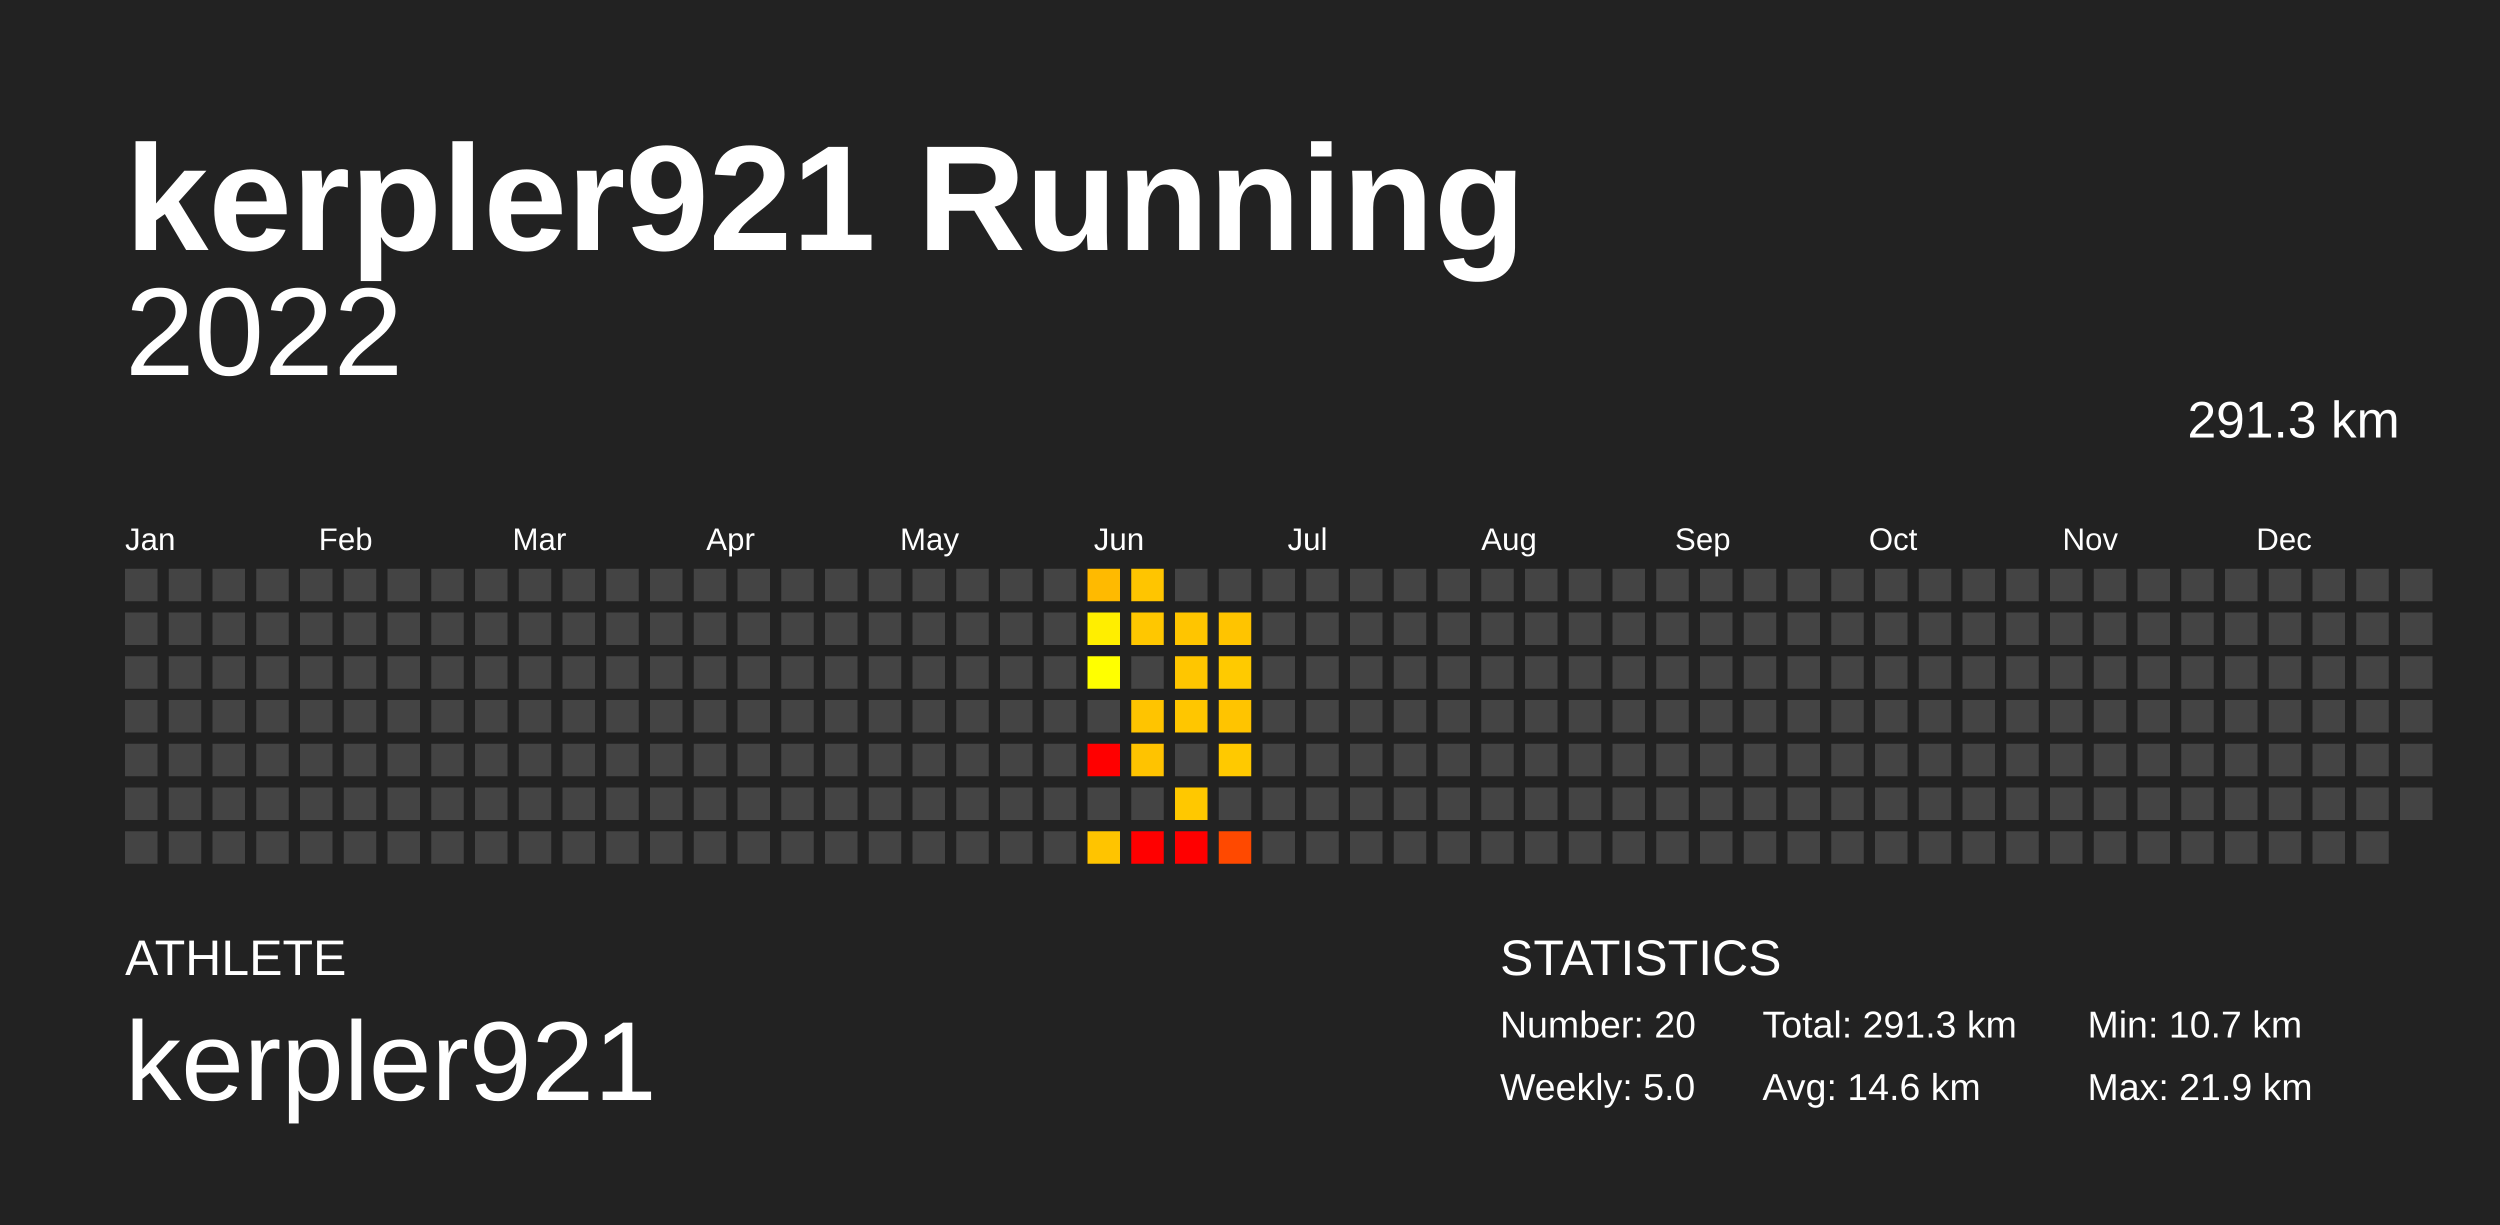
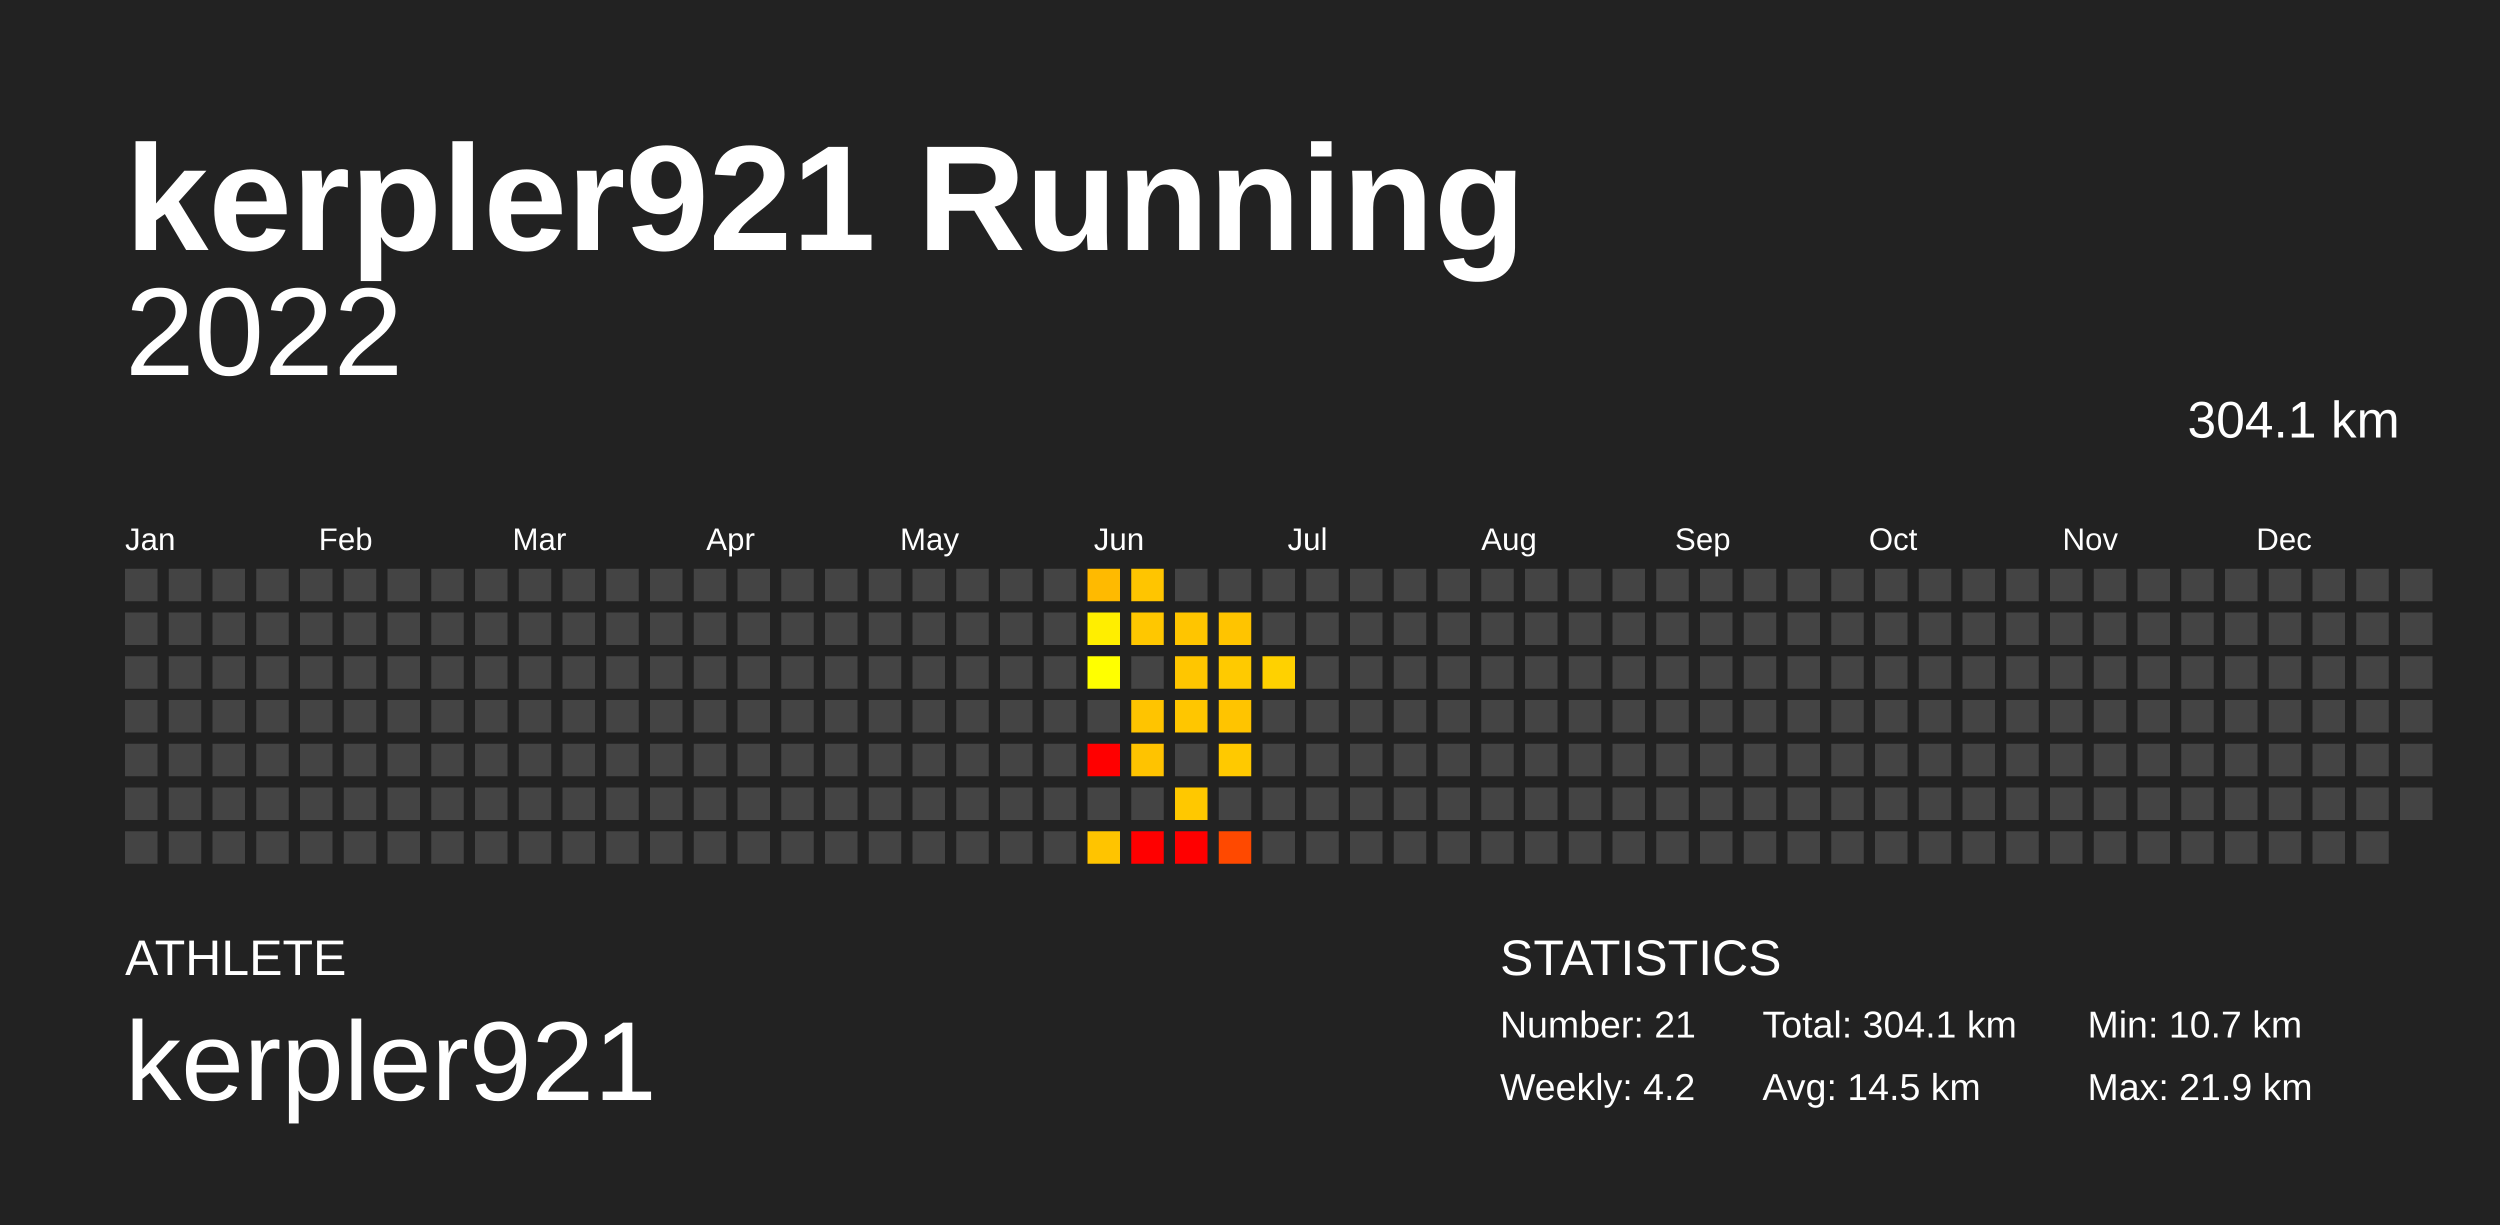
<svg xmlns="http://www.w3.org/2000/svg" baseProfile="full" height="98mm" version="1.1" viewBox="0,0,200,98" width="200mm">
  <defs />
  <rect fill="#222222" height="98" width="200" x="0" y="0" />
  <text fill="#FFFFFF" style="font-size:12px; font-family:Arial; font-weight:bold;" x="10" y="20">kerpler921 Running</text>
  <text fill="#FFFFFF" style="font-size:4px; font-family:Arial" x="10" y="78">ATHLETE</text>
  <text fill="#FFFFFF" style="font-size:9px; font-family:Arial" x="10" y="88">kerpler921</text>
  <text fill="#FFFFFF" style="font-size:4px; font-family:Arial" x="120" y="78">STATISTICS</text>
-   <text fill="#FFFFFF" style="font-size:3px; font-family:Arial" x="120" y="83">Number: 20</text>
-   <text fill="#FFFFFF" style="font-size:3px; font-family:Arial" x="120" y="88">Weekly: 5.0</text>
-   <text fill="#FFFFFF" style="font-size:3px; font-family:Arial" x="141" y="83">Total: 291.3 km</text>
-   <text fill="#FFFFFF" style="font-size:3px; font-family:Arial" x="141" y="88">Avg: 14.6 km</text>
+   <text fill="#FFFFFF" style="font-size:3px; font-family:Arial" x="120" y="83">Number: 21</text>
+   <text fill="#FFFFFF" style="font-size:3px; font-family:Arial" x="120" y="88">Weekly: 4.2</text>
+   <text fill="#FFFFFF" style="font-size:3px; font-family:Arial" x="141" y="83">Total: 304.1 km</text>
+   <text fill="#FFFFFF" style="font-size:3px; font-family:Arial" x="141" y="88">Avg: 14.5 km</text>
  <text fill="#FFFFFF" style="font-size:3px; font-family:Arial" x="167" y="83">Min: 10.7 km</text>
  <text fill="#FFFFFF" style="font-size:3px; font-family:Arial" x="167" y="88">Max: 21.9 km</text>
  <text alignment-baseline="hanging" fill="#FFFFFF" style="font-size:10.0px; font-family:Arial;" x="10" y="30">2022</text>
-   <text alignment-baseline="hanging" fill="#FFFFFF" style="font-size:4.125px; font-family:Arial;" x="175" y="35">291.3 km</text>
+   <text alignment-baseline="hanging" fill="#FFFFFF" style="font-size:4.125px; font-family:Arial;" x="175" y="35">304.1 km</text>
  <text fill="#FFFFFF" style="font-size:2.5px; font-family:Arial" x="10.0" y="44">Jan</text>
  <text fill="#FFFFFF" style="font-size:2.5px; font-family:Arial" x="25.5" y="44">Feb</text>
  <text fill="#FFFFFF" style="font-size:2.5px; font-family:Arial" x="41.0" y="44">Mar</text>
  <text fill="#FFFFFF" style="font-size:2.5px; font-family:Arial" x="56.5" y="44">Apr</text>
  <text fill="#FFFFFF" style="font-size:2.5px; font-family:Arial" x="72.0" y="44">May</text>
  <text fill="#FFFFFF" style="font-size:2.5px; font-family:Arial" x="87.5" y="44">Jun</text>
  <text fill="#FFFFFF" style="font-size:2.5px; font-family:Arial" x="103.0" y="44">Jul</text>
  <text fill="#FFFFFF" style="font-size:2.5px; font-family:Arial" x="118.5" y="44">Aug</text>
  <text fill="#FFFFFF" style="font-size:2.5px; font-family:Arial" x="134.0" y="44">Sep</text>
  <text fill="#FFFFFF" style="font-size:2.5px; font-family:Arial" x="149.5" y="44">Oct</text>
  <text fill="#FFFFFF" style="font-size:2.5px; font-family:Arial" x="165.0" y="44">Nov</text>
  <text fill="#FFFFFF" style="font-size:2.5px; font-family:Arial" x="180.5" y="44">Dec</text>
  <rect fill="#444444" height="2.6" width="2.6" x="10.0" y="45.5" />
  <rect fill="#444444" height="2.6" width="2.6" x="10.0" y="49.0" />
  <rect fill="#444444" height="2.6" width="2.6" x="10.0" y="52.5" />
  <rect fill="#444444" height="2.6" width="2.6" x="10.0" y="56.0" />
  <rect fill="#444444" height="2.6" width="2.6" x="10.0" y="59.5" />
  <rect fill="#444444" height="2.6" width="2.6" x="10.0" y="63.0" />
  <rect fill="#444444" height="2.6" width="2.6" x="10.0" y="66.5" />
  <rect fill="#444444" height="2.6" width="2.6" x="13.5" y="45.5" />
  <rect fill="#444444" height="2.6" width="2.6" x="13.5" y="49.0" />
  <rect fill="#444444" height="2.6" width="2.6" x="13.5" y="52.5" />
  <rect fill="#444444" height="2.6" width="2.6" x="13.5" y="56.0" />
  <rect fill="#444444" height="2.6" width="2.6" x="13.5" y="59.5" />
  <rect fill="#444444" height="2.6" width="2.6" x="13.5" y="63.0" />
  <rect fill="#444444" height="2.6" width="2.6" x="13.5" y="66.5" />
  <rect fill="#444444" height="2.6" width="2.6" x="17.0" y="45.5" />
  <rect fill="#444444" height="2.6" width="2.6" x="17.0" y="49.0" />
  <rect fill="#444444" height="2.6" width="2.6" x="17.0" y="52.5" />
  <rect fill="#444444" height="2.6" width="2.6" x="17.0" y="56.0" />
  <rect fill="#444444" height="2.6" width="2.6" x="17.0" y="59.5" />
  <rect fill="#444444" height="2.6" width="2.6" x="17.0" y="63.0" />
  <rect fill="#444444" height="2.6" width="2.6" x="17.0" y="66.5" />
  <rect fill="#444444" height="2.6" width="2.6" x="20.5" y="45.5" />
  <rect fill="#444444" height="2.6" width="2.6" x="20.5" y="49.0" />
  <rect fill="#444444" height="2.6" width="2.6" x="20.5" y="52.5" />
  <rect fill="#444444" height="2.6" width="2.6" x="20.5" y="56.0" />
  <rect fill="#444444" height="2.6" width="2.6" x="20.5" y="59.5" />
  <rect fill="#444444" height="2.6" width="2.6" x="20.5" y="63.0" />
  <rect fill="#444444" height="2.6" width="2.6" x="20.5" y="66.5" />
  <rect fill="#444444" height="2.6" width="2.6" x="24.0" y="45.5" />
  <rect fill="#444444" height="2.6" width="2.6" x="24.0" y="49.0" />
  <rect fill="#444444" height="2.6" width="2.6" x="24.0" y="52.5" />
  <rect fill="#444444" height="2.6" width="2.6" x="24.0" y="56.0" />
  <rect fill="#444444" height="2.6" width="2.6" x="24.0" y="59.5" />
  <rect fill="#444444" height="2.6" width="2.6" x="24.0" y="63.0" />
  <rect fill="#444444" height="2.6" width="2.6" x="24.0" y="66.5" />
  <rect fill="#444444" height="2.6" width="2.6" x="27.5" y="45.5" />
  <rect fill="#444444" height="2.6" width="2.6" x="27.5" y="49.0" />
  <rect fill="#444444" height="2.6" width="2.6" x="27.5" y="52.5" />
  <rect fill="#444444" height="2.6" width="2.6" x="27.5" y="56.0" />
  <rect fill="#444444" height="2.6" width="2.6" x="27.5" y="59.5" />
  <rect fill="#444444" height="2.6" width="2.6" x="27.5" y="63.0" />
  <rect fill="#444444" height="2.6" width="2.6" x="27.5" y="66.5" />
  <rect fill="#444444" height="2.6" width="2.6" x="31.0" y="45.5" />
  <rect fill="#444444" height="2.6" width="2.6" x="31.0" y="49.0" />
  <rect fill="#444444" height="2.6" width="2.6" x="31.0" y="52.5" />
  <rect fill="#444444" height="2.6" width="2.6" x="31.0" y="56.0" />
  <rect fill="#444444" height="2.6" width="2.6" x="31.0" y="59.5" />
  <rect fill="#444444" height="2.6" width="2.6" x="31.0" y="63.0" />
  <rect fill="#444444" height="2.6" width="2.6" x="31.0" y="66.5" />
  <rect fill="#444444" height="2.6" width="2.6" x="34.5" y="45.5" />
  <rect fill="#444444" height="2.6" width="2.6" x="34.5" y="49.0" />
  <rect fill="#444444" height="2.6" width="2.6" x="34.5" y="52.5" />
  <rect fill="#444444" height="2.6" width="2.6" x="34.5" y="56.0" />
  <rect fill="#444444" height="2.6" width="2.6" x="34.5" y="59.5" />
  <rect fill="#444444" height="2.6" width="2.6" x="34.5" y="63.0" />
  <rect fill="#444444" height="2.6" width="2.6" x="34.5" y="66.5" />
  <rect fill="#444444" height="2.6" width="2.6" x="38.0" y="45.5" />
  <rect fill="#444444" height="2.6" width="2.6" x="38.0" y="49.0" />
  <rect fill="#444444" height="2.6" width="2.6" x="38.0" y="52.5" />
  <rect fill="#444444" height="2.6" width="2.6" x="38.0" y="56.0" />
  <rect fill="#444444" height="2.6" width="2.6" x="38.0" y="59.5" />
  <rect fill="#444444" height="2.6" width="2.6" x="38.0" y="63.0" />
  <rect fill="#444444" height="2.6" width="2.6" x="38.0" y="66.5" />
  <rect fill="#444444" height="2.6" width="2.6" x="41.5" y="45.5" />
  <rect fill="#444444" height="2.6" width="2.6" x="41.5" y="49.0" />
  <rect fill="#444444" height="2.6" width="2.6" x="41.5" y="52.5" />
  <rect fill="#444444" height="2.6" width="2.6" x="41.5" y="56.0" />
  <rect fill="#444444" height="2.6" width="2.6" x="41.5" y="59.5" />
  <rect fill="#444444" height="2.6" width="2.6" x="41.5" y="63.0" />
  <rect fill="#444444" height="2.6" width="2.6" x="41.5" y="66.5" />
  <rect fill="#444444" height="2.6" width="2.6" x="45.0" y="45.5" />
  <rect fill="#444444" height="2.6" width="2.6" x="45.0" y="49.0" />
  <rect fill="#444444" height="2.6" width="2.6" x="45.0" y="52.5" />
  <rect fill="#444444" height="2.6" width="2.6" x="45.0" y="56.0" />
  <rect fill="#444444" height="2.6" width="2.6" x="45.0" y="59.5" />
  <rect fill="#444444" height="2.6" width="2.6" x="45.0" y="63.0" />
  <rect fill="#444444" height="2.6" width="2.6" x="45.0" y="66.5" />
  <rect fill="#444444" height="2.6" width="2.6" x="48.5" y="45.5" />
  <rect fill="#444444" height="2.6" width="2.6" x="48.5" y="49.0" />
  <rect fill="#444444" height="2.6" width="2.6" x="48.5" y="52.5" />
  <rect fill="#444444" height="2.6" width="2.6" x="48.5" y="56.0" />
  <rect fill="#444444" height="2.6" width="2.6" x="48.5" y="59.5" />
  <rect fill="#444444" height="2.6" width="2.6" x="48.5" y="63.0" />
  <rect fill="#444444" height="2.6" width="2.6" x="48.5" y="66.5" />
  <rect fill="#444444" height="2.6" width="2.6" x="52.0" y="45.5" />
  <rect fill="#444444" height="2.6" width="2.6" x="52.0" y="49.0" />
  <rect fill="#444444" height="2.6" width="2.6" x="52.0" y="52.5" />
  <rect fill="#444444" height="2.6" width="2.6" x="52.0" y="56.0" />
  <rect fill="#444444" height="2.6" width="2.6" x="52.0" y="59.5" />
  <rect fill="#444444" height="2.6" width="2.6" x="52.0" y="63.0" />
  <rect fill="#444444" height="2.6" width="2.6" x="52.0" y="66.5" />
  <rect fill="#444444" height="2.6" width="2.6" x="55.5" y="45.5" />
  <rect fill="#444444" height="2.6" width="2.6" x="55.5" y="49.0" />
  <rect fill="#444444" height="2.6" width="2.6" x="55.5" y="52.5" />
  <rect fill="#444444" height="2.6" width="2.6" x="55.5" y="56.0" />
  <rect fill="#444444" height="2.6" width="2.6" x="55.5" y="59.5" />
  <rect fill="#444444" height="2.6" width="2.6" x="55.5" y="63.0" />
  <rect fill="#444444" height="2.6" width="2.6" x="55.5" y="66.5" />
  <rect fill="#444444" height="2.6" width="2.6" x="59.0" y="45.5" />
  <rect fill="#444444" height="2.6" width="2.6" x="59.0" y="49.0" />
  <rect fill="#444444" height="2.6" width="2.6" x="59.0" y="52.5" />
  <rect fill="#444444" height="2.6" width="2.6" x="59.0" y="56.0" />
  <rect fill="#444444" height="2.6" width="2.6" x="59.0" y="59.5" />
  <rect fill="#444444" height="2.6" width="2.6" x="59.0" y="63.0" />
  <rect fill="#444444" height="2.6" width="2.6" x="59.0" y="66.5" />
  <rect fill="#444444" height="2.6" width="2.6" x="62.5" y="45.5" />
  <rect fill="#444444" height="2.6" width="2.6" x="62.5" y="49.0" />
  <rect fill="#444444" height="2.6" width="2.6" x="62.5" y="52.5" />
  <rect fill="#444444" height="2.6" width="2.6" x="62.5" y="56.0" />
  <rect fill="#444444" height="2.6" width="2.6" x="62.5" y="59.5" />
  <rect fill="#444444" height="2.6" width="2.6" x="62.5" y="63.0" />
  <rect fill="#444444" height="2.6" width="2.6" x="62.5" y="66.5" />
  <rect fill="#444444" height="2.6" width="2.6" x="66.0" y="45.5" />
  <rect fill="#444444" height="2.6" width="2.6" x="66.0" y="49.0" />
  <rect fill="#444444" height="2.6" width="2.6" x="66.0" y="52.5" />
  <rect fill="#444444" height="2.6" width="2.6" x="66.0" y="56.0" />
  <rect fill="#444444" height="2.6" width="2.6" x="66.0" y="59.5" />
  <rect fill="#444444" height="2.6" width="2.6" x="66.0" y="63.0" />
  <rect fill="#444444" height="2.6" width="2.6" x="66.0" y="66.5" />
  <rect fill="#444444" height="2.6" width="2.6" x="69.5" y="45.5" />
  <rect fill="#444444" height="2.6" width="2.6" x="69.5" y="49.0" />
  <rect fill="#444444" height="2.6" width="2.6" x="69.5" y="52.5" />
  <rect fill="#444444" height="2.6" width="2.6" x="69.5" y="56.0" />
  <rect fill="#444444" height="2.6" width="2.6" x="69.5" y="59.5" />
  <rect fill="#444444" height="2.6" width="2.6" x="69.5" y="63.0" />
  <rect fill="#444444" height="2.6" width="2.6" x="69.5" y="66.5" />
  <rect fill="#444444" height="2.6" width="2.6" x="73.0" y="45.5" />
  <rect fill="#444444" height="2.6" width="2.6" x="73.0" y="49.0" />
  <rect fill="#444444" height="2.6" width="2.6" x="73.0" y="52.5" />
  <rect fill="#444444" height="2.6" width="2.6" x="73.0" y="56.0" />
  <rect fill="#444444" height="2.6" width="2.6" x="73.0" y="59.5" />
  <rect fill="#444444" height="2.6" width="2.6" x="73.0" y="63.0" />
  <rect fill="#444444" height="2.6" width="2.6" x="73.0" y="66.5" />
  <rect fill="#444444" height="2.6" width="2.6" x="76.5" y="45.5" />
  <rect fill="#444444" height="2.6" width="2.6" x="76.5" y="49.0" />
  <rect fill="#444444" height="2.6" width="2.6" x="76.5" y="52.5" />
  <rect fill="#444444" height="2.6" width="2.6" x="76.5" y="56.0" />
  <rect fill="#444444" height="2.6" width="2.6" x="76.5" y="59.5" />
  <rect fill="#444444" height="2.6" width="2.6" x="76.5" y="63.0" />
  <rect fill="#444444" height="2.6" width="2.6" x="76.5" y="66.5" />
  <rect fill="#444444" height="2.6" width="2.6" x="80.0" y="45.5" />
  <rect fill="#444444" height="2.6" width="2.6" x="80.0" y="49.0" />
  <rect fill="#444444" height="2.6" width="2.6" x="80.0" y="52.5" />
  <rect fill="#444444" height="2.6" width="2.6" x="80.0" y="56.0" />
  <rect fill="#444444" height="2.6" width="2.6" x="80.0" y="59.5" />
  <rect fill="#444444" height="2.6" width="2.6" x="80.0" y="63.0" />
  <rect fill="#444444" height="2.6" width="2.6" x="80.0" y="66.5" />
  <rect fill="#444444" height="2.6" width="2.6" x="83.5" y="45.5" />
  <rect fill="#444444" height="2.6" width="2.6" x="83.5" y="49.0" />
  <rect fill="#444444" height="2.6" width="2.6" x="83.5" y="52.5" />
  <rect fill="#444444" height="2.6" width="2.6" x="83.5" y="56.0" />
  <rect fill="#444444" height="2.6" width="2.6" x="83.5" y="59.5" />
  <rect fill="#444444" height="2.6" width="2.6" x="83.5" y="63.0" />
  <rect fill="#444444" height="2.6" width="2.6" x="83.5" y="66.5" />
  <rect fill="#ffba00" height="2.6" width="2.6" x="87.0" y="45.5" />
  <rect fill="#ffee00" height="2.6" width="2.6" x="87.0" y="49.0" />
  <rect fill="#ffff00" height="2.6" width="2.6" x="87.0" y="52.5" />
  <rect fill="#444444" height="2.6" width="2.6" x="87.0" y="56.0" />
  <rect fill="red" height="2.6" width="2.6" x="87.0" y="59.5" />
  <rect fill="#444444" height="2.6" width="2.6" x="87.0" y="63.0" />
  <rect fill="#ffc400" height="2.6" width="2.6" x="87.0" y="66.5" />
  <rect fill="#ffc500" height="2.6" width="2.6" x="90.5" y="45.5" />
  <rect fill="#ffc700" height="2.6" width="2.6" x="90.5" y="49.0" />
  <rect fill="#444444" height="2.6" width="2.6" x="90.5" y="52.5" />
  <rect fill="#ffc400" height="2.6" width="2.6" x="90.5" y="56.0" />
  <rect fill="#ffc300" height="2.6" width="2.6" x="90.5" y="59.5" />
  <rect fill="#444444" height="2.6" width="2.6" x="90.5" y="63.0" />
  <rect fill="red" height="2.6" width="2.6" x="90.5" y="66.5" />
  <rect fill="#444444" height="2.6" width="2.6" x="94.0" y="45.5" />
  <rect fill="#ffc500" height="2.6" width="2.6" x="94.0" y="49.0" />
  <rect fill="#ffc600" height="2.6" width="2.6" x="94.0" y="52.5" />
  <rect fill="#ffc600" height="2.6" width="2.6" x="94.0" y="56.0" />
  <rect fill="#444444" height="2.6" width="2.6" x="94.0" y="59.5" />
  <rect fill="#ffc800" height="2.6" width="2.6" x="94.0" y="63.0" />
  <rect fill="red" height="2.6" width="2.6" x="94.0" y="66.5" />
  <rect fill="#444444" height="2.6" width="2.6" x="97.5" y="45.5" />
  <rect fill="#ffc400" height="2.6" width="2.6" x="97.5" y="49.0" />
  <rect fill="#ffca00" height="2.6" width="2.6" x="97.5" y="52.5" />
  <rect fill="#ffc400" height="2.6" width="2.6" x="97.5" y="56.0" />
  <rect fill="#ffc900" height="2.6" width="2.6" x="97.5" y="59.5" />
  <rect fill="#444444" height="2.6" width="2.6" x="97.5" y="63.0" />
  <rect fill="#ff4900" height="2.6" width="2.6" x="97.5" y="66.5" />
  <rect fill="#444444" height="2.6" width="2.6" x="101.0" y="45.5" />
  <rect fill="#444444" height="2.6" width="2.6" x="101.0" y="49.0" />
-   <rect fill="#444444" height="2.6" width="2.6" x="101.0" y="52.5" />
+   <rect fill="#ffd100" height="2.6" width="2.6" x="101.0" y="52.5" />
  <rect fill="#444444" height="2.6" width="2.6" x="101.0" y="56.0" />
  <rect fill="#444444" height="2.6" width="2.6" x="101.0" y="59.5" />
  <rect fill="#444444" height="2.6" width="2.6" x="101.0" y="63.0" />
  <rect fill="#444444" height="2.6" width="2.6" x="101.0" y="66.5" />
  <rect fill="#444444" height="2.6" width="2.6" x="104.5" y="45.5" />
  <rect fill="#444444" height="2.6" width="2.6" x="104.5" y="49.0" />
  <rect fill="#444444" height="2.6" width="2.6" x="104.5" y="52.5" />
  <rect fill="#444444" height="2.6" width="2.6" x="104.5" y="56.0" />
  <rect fill="#444444" height="2.6" width="2.6" x="104.5" y="59.5" />
  <rect fill="#444444" height="2.6" width="2.6" x="104.5" y="63.0" />
  <rect fill="#444444" height="2.6" width="2.6" x="104.5" y="66.5" />
  <rect fill="#444444" height="2.6" width="2.6" x="108.0" y="45.5" />
  <rect fill="#444444" height="2.6" width="2.6" x="108.0" y="49.0" />
  <rect fill="#444444" height="2.6" width="2.6" x="108.0" y="52.5" />
  <rect fill="#444444" height="2.6" width="2.6" x="108.0" y="56.0" />
  <rect fill="#444444" height="2.6" width="2.6" x="108.0" y="59.5" />
  <rect fill="#444444" height="2.6" width="2.6" x="108.0" y="63.0" />
  <rect fill="#444444" height="2.6" width="2.6" x="108.0" y="66.5" />
  <rect fill="#444444" height="2.6" width="2.6" x="111.5" y="45.5" />
  <rect fill="#444444" height="2.6" width="2.6" x="111.5" y="49.0" />
  <rect fill="#444444" height="2.6" width="2.6" x="111.5" y="52.5" />
  <rect fill="#444444" height="2.6" width="2.6" x="111.5" y="56.0" />
  <rect fill="#444444" height="2.6" width="2.6" x="111.5" y="59.5" />
  <rect fill="#444444" height="2.6" width="2.6" x="111.5" y="63.0" />
  <rect fill="#444444" height="2.6" width="2.6" x="111.5" y="66.5" />
  <rect fill="#444444" height="2.6" width="2.6" x="115.0" y="45.5" />
  <rect fill="#444444" height="2.6" width="2.6" x="115.0" y="49.0" />
  <rect fill="#444444" height="2.6" width="2.6" x="115.0" y="52.5" />
  <rect fill="#444444" height="2.6" width="2.6" x="115.0" y="56.0" />
  <rect fill="#444444" height="2.6" width="2.6" x="115.0" y="59.5" />
  <rect fill="#444444" height="2.6" width="2.6" x="115.0" y="63.0" />
  <rect fill="#444444" height="2.6" width="2.6" x="115.0" y="66.5" />
  <rect fill="#444444" height="2.6" width="2.6" x="118.5" y="45.5" />
  <rect fill="#444444" height="2.6" width="2.6" x="118.5" y="49.0" />
  <rect fill="#444444" height="2.6" width="2.6" x="118.5" y="52.5" />
  <rect fill="#444444" height="2.6" width="2.6" x="118.5" y="56.0" />
  <rect fill="#444444" height="2.6" width="2.6" x="118.5" y="59.5" />
  <rect fill="#444444" height="2.6" width="2.6" x="118.5" y="63.0" />
  <rect fill="#444444" height="2.6" width="2.6" x="118.5" y="66.5" />
  <rect fill="#444444" height="2.6" width="2.6" x="122.0" y="45.5" />
  <rect fill="#444444" height="2.6" width="2.6" x="122.0" y="49.0" />
  <rect fill="#444444" height="2.6" width="2.6" x="122.0" y="52.5" />
  <rect fill="#444444" height="2.6" width="2.6" x="122.0" y="56.0" />
  <rect fill="#444444" height="2.6" width="2.6" x="122.0" y="59.5" />
  <rect fill="#444444" height="2.6" width="2.6" x="122.0" y="63.0" />
  <rect fill="#444444" height="2.6" width="2.6" x="122.0" y="66.5" />
  <rect fill="#444444" height="2.6" width="2.6" x="125.5" y="45.5" />
  <rect fill="#444444" height="2.6" width="2.6" x="125.5" y="49.0" />
  <rect fill="#444444" height="2.6" width="2.6" x="125.5" y="52.5" />
  <rect fill="#444444" height="2.6" width="2.6" x="125.5" y="56.0" />
  <rect fill="#444444" height="2.6" width="2.6" x="125.5" y="59.5" />
  <rect fill="#444444" height="2.6" width="2.6" x="125.5" y="63.0" />
  <rect fill="#444444" height="2.6" width="2.6" x="125.5" y="66.5" />
  <rect fill="#444444" height="2.6" width="2.6" x="129.0" y="45.5" />
  <rect fill="#444444" height="2.6" width="2.6" x="129.0" y="49.0" />
  <rect fill="#444444" height="2.6" width="2.6" x="129.0" y="52.5" />
  <rect fill="#444444" height="2.6" width="2.6" x="129.0" y="56.0" />
  <rect fill="#444444" height="2.6" width="2.6" x="129.0" y="59.5" />
  <rect fill="#444444" height="2.6" width="2.6" x="129.0" y="63.0" />
  <rect fill="#444444" height="2.6" width="2.6" x="129.0" y="66.5" />
  <rect fill="#444444" height="2.6" width="2.6" x="132.5" y="45.5" />
  <rect fill="#444444" height="2.6" width="2.6" x="132.5" y="49.0" />
  <rect fill="#444444" height="2.6" width="2.6" x="132.5" y="52.5" />
  <rect fill="#444444" height="2.6" width="2.6" x="132.5" y="56.0" />
  <rect fill="#444444" height="2.6" width="2.6" x="132.5" y="59.5" />
  <rect fill="#444444" height="2.6" width="2.6" x="132.5" y="63.0" />
  <rect fill="#444444" height="2.6" width="2.6" x="132.5" y="66.5" />
  <rect fill="#444444" height="2.6" width="2.6" x="136.0" y="45.5" />
  <rect fill="#444444" height="2.6" width="2.6" x="136.0" y="49.0" />
  <rect fill="#444444" height="2.6" width="2.6" x="136.0" y="52.5" />
  <rect fill="#444444" height="2.6" width="2.6" x="136.0" y="56.0" />
  <rect fill="#444444" height="2.6" width="2.6" x="136.0" y="59.5" />
  <rect fill="#444444" height="2.6" width="2.6" x="136.0" y="63.0" />
  <rect fill="#444444" height="2.6" width="2.6" x="136.0" y="66.5" />
  <rect fill="#444444" height="2.6" width="2.6" x="139.5" y="45.5" />
  <rect fill="#444444" height="2.6" width="2.6" x="139.5" y="49.0" />
  <rect fill="#444444" height="2.6" width="2.6" x="139.5" y="52.5" />
  <rect fill="#444444" height="2.6" width="2.6" x="139.5" y="56.0" />
  <rect fill="#444444" height="2.6" width="2.6" x="139.5" y="59.5" />
  <rect fill="#444444" height="2.6" width="2.6" x="139.5" y="63.0" />
  <rect fill="#444444" height="2.6" width="2.6" x="139.5" y="66.5" />
  <rect fill="#444444" height="2.6" width="2.6" x="143.0" y="45.5" />
  <rect fill="#444444" height="2.6" width="2.6" x="143.0" y="49.0" />
  <rect fill="#444444" height="2.6" width="2.6" x="143.0" y="52.5" />
  <rect fill="#444444" height="2.6" width="2.6" x="143.0" y="56.0" />
  <rect fill="#444444" height="2.6" width="2.6" x="143.0" y="59.5" />
  <rect fill="#444444" height="2.6" width="2.6" x="143.0" y="63.0" />
  <rect fill="#444444" height="2.6" width="2.6" x="143.0" y="66.5" />
  <rect fill="#444444" height="2.6" width="2.6" x="146.5" y="45.5" />
  <rect fill="#444444" height="2.6" width="2.6" x="146.5" y="49.0" />
  <rect fill="#444444" height="2.6" width="2.6" x="146.5" y="52.5" />
  <rect fill="#444444" height="2.6" width="2.6" x="146.5" y="56.0" />
  <rect fill="#444444" height="2.6" width="2.6" x="146.5" y="59.5" />
  <rect fill="#444444" height="2.6" width="2.6" x="146.5" y="63.0" />
  <rect fill="#444444" height="2.6" width="2.6" x="146.5" y="66.5" />
  <rect fill="#444444" height="2.6" width="2.6" x="150.0" y="45.5" />
  <rect fill="#444444" height="2.6" width="2.6" x="150.0" y="49.0" />
  <rect fill="#444444" height="2.6" width="2.6" x="150.0" y="52.5" />
  <rect fill="#444444" height="2.6" width="2.6" x="150.0" y="56.0" />
  <rect fill="#444444" height="2.6" width="2.6" x="150.0" y="59.5" />
  <rect fill="#444444" height="2.6" width="2.6" x="150.0" y="63.0" />
  <rect fill="#444444" height="2.6" width="2.6" x="150.0" y="66.5" />
  <rect fill="#444444" height="2.6" width="2.6" x="153.5" y="45.5" />
  <rect fill="#444444" height="2.6" width="2.6" x="153.5" y="49.0" />
  <rect fill="#444444" height="2.6" width="2.6" x="153.5" y="52.5" />
  <rect fill="#444444" height="2.6" width="2.6" x="153.5" y="56.0" />
  <rect fill="#444444" height="2.6" width="2.6" x="153.5" y="59.5" />
  <rect fill="#444444" height="2.6" width="2.6" x="153.5" y="63.0" />
  <rect fill="#444444" height="2.6" width="2.6" x="153.5" y="66.5" />
  <rect fill="#444444" height="2.6" width="2.6" x="157.0" y="45.5" />
  <rect fill="#444444" height="2.6" width="2.6" x="157.0" y="49.0" />
  <rect fill="#444444" height="2.6" width="2.6" x="157.0" y="52.5" />
  <rect fill="#444444" height="2.6" width="2.6" x="157.0" y="56.0" />
  <rect fill="#444444" height="2.6" width="2.6" x="157.0" y="59.5" />
  <rect fill="#444444" height="2.6" width="2.6" x="157.0" y="63.0" />
  <rect fill="#444444" height="2.6" width="2.6" x="157.0" y="66.5" />
  <rect fill="#444444" height="2.6" width="2.6" x="160.5" y="45.5" />
  <rect fill="#444444" height="2.6" width="2.6" x="160.5" y="49.0" />
  <rect fill="#444444" height="2.6" width="2.6" x="160.5" y="52.5" />
  <rect fill="#444444" height="2.6" width="2.6" x="160.5" y="56.0" />
  <rect fill="#444444" height="2.6" width="2.6" x="160.5" y="59.5" />
  <rect fill="#444444" height="2.6" width="2.6" x="160.5" y="63.0" />
  <rect fill="#444444" height="2.6" width="2.6" x="160.5" y="66.5" />
  <rect fill="#444444" height="2.6" width="2.6" x="164.0" y="45.5" />
  <rect fill="#444444" height="2.6" width="2.6" x="164.0" y="49.0" />
  <rect fill="#444444" height="2.6" width="2.6" x="164.0" y="52.5" />
  <rect fill="#444444" height="2.6" width="2.6" x="164.0" y="56.0" />
  <rect fill="#444444" height="2.6" width="2.6" x="164.0" y="59.5" />
  <rect fill="#444444" height="2.6" width="2.6" x="164.0" y="63.0" />
  <rect fill="#444444" height="2.6" width="2.6" x="164.0" y="66.5" />
  <rect fill="#444444" height="2.6" width="2.6" x="167.5" y="45.5" />
  <rect fill="#444444" height="2.6" width="2.6" x="167.5" y="49.0" />
  <rect fill="#444444" height="2.6" width="2.6" x="167.5" y="52.5" />
  <rect fill="#444444" height="2.6" width="2.6" x="167.5" y="56.0" />
  <rect fill="#444444" height="2.6" width="2.6" x="167.5" y="59.5" />
  <rect fill="#444444" height="2.6" width="2.6" x="167.5" y="63.0" />
  <rect fill="#444444" height="2.6" width="2.6" x="167.5" y="66.5" />
  <rect fill="#444444" height="2.6" width="2.6" x="171.0" y="45.5" />
  <rect fill="#444444" height="2.6" width="2.6" x="171.0" y="49.0" />
  <rect fill="#444444" height="2.6" width="2.6" x="171.0" y="52.5" />
  <rect fill="#444444" height="2.6" width="2.6" x="171.0" y="56.0" />
  <rect fill="#444444" height="2.6" width="2.6" x="171.0" y="59.5" />
  <rect fill="#444444" height="2.6" width="2.6" x="171.0" y="63.0" />
  <rect fill="#444444" height="2.6" width="2.6" x="171.0" y="66.5" />
  <rect fill="#444444" height="2.6" width="2.6" x="174.5" y="45.5" />
  <rect fill="#444444" height="2.6" width="2.6" x="174.5" y="49.0" />
  <rect fill="#444444" height="2.6" width="2.6" x="174.5" y="52.5" />
  <rect fill="#444444" height="2.6" width="2.6" x="174.5" y="56.0" />
  <rect fill="#444444" height="2.6" width="2.6" x="174.5" y="59.5" />
  <rect fill="#444444" height="2.6" width="2.6" x="174.5" y="63.0" />
  <rect fill="#444444" height="2.6" width="2.6" x="174.5" y="66.5" />
  <rect fill="#444444" height="2.6" width="2.6" x="178.0" y="45.5" />
  <rect fill="#444444" height="2.6" width="2.6" x="178.0" y="49.0" />
  <rect fill="#444444" height="2.6" width="2.6" x="178.0" y="52.5" />
  <rect fill="#444444" height="2.6" width="2.6" x="178.0" y="56.0" />
  <rect fill="#444444" height="2.6" width="2.6" x="178.0" y="59.5" />
  <rect fill="#444444" height="2.6" width="2.6" x="178.0" y="63.0" />
  <rect fill="#444444" height="2.6" width="2.6" x="178.0" y="66.5" />
  <rect fill="#444444" height="2.6" width="2.6" x="181.5" y="45.5" />
  <rect fill="#444444" height="2.6" width="2.6" x="181.5" y="49.0" />
  <rect fill="#444444" height="2.6" width="2.6" x="181.5" y="52.5" />
  <rect fill="#444444" height="2.6" width="2.6" x="181.5" y="56.0" />
  <rect fill="#444444" height="2.6" width="2.6" x="181.5" y="59.5" />
  <rect fill="#444444" height="2.6" width="2.6" x="181.5" y="63.0" />
  <rect fill="#444444" height="2.6" width="2.6" x="181.5" y="66.5" />
  <rect fill="#444444" height="2.6" width="2.6" x="185.0" y="45.5" />
  <rect fill="#444444" height="2.6" width="2.6" x="185.0" y="49.0" />
  <rect fill="#444444" height="2.6" width="2.6" x="185.0" y="52.5" />
  <rect fill="#444444" height="2.6" width="2.6" x="185.0" y="56.0" />
  <rect fill="#444444" height="2.6" width="2.6" x="185.0" y="59.5" />
  <rect fill="#444444" height="2.6" width="2.6" x="185.0" y="63.0" />
  <rect fill="#444444" height="2.6" width="2.6" x="185.0" y="66.5" />
  <rect fill="#444444" height="2.6" width="2.6" x="188.5" y="45.5" />
  <rect fill="#444444" height="2.6" width="2.6" x="188.5" y="49.0" />
  <rect fill="#444444" height="2.6" width="2.6" x="188.5" y="52.5" />
  <rect fill="#444444" height="2.6" width="2.6" x="188.5" y="56.0" />
  <rect fill="#444444" height="2.6" width="2.6" x="188.5" y="59.5" />
  <rect fill="#444444" height="2.6" width="2.6" x="188.5" y="63.0" />
  <rect fill="#444444" height="2.6" width="2.6" x="188.5" y="66.5" />
  <rect fill="#444444" height="2.6" width="2.6" x="192.0" y="45.5" />
  <rect fill="#444444" height="2.6" width="2.6" x="192.0" y="49.0" />
  <rect fill="#444444" height="2.6" width="2.6" x="192.0" y="52.5" />
  <rect fill="#444444" height="2.6" width="2.6" x="192.0" y="56.0" />
  <rect fill="#444444" height="2.6" width="2.6" x="192.0" y="59.5" />
  <rect fill="#444444" height="2.6" width="2.6" x="192.0" y="63.0" />
</svg>
